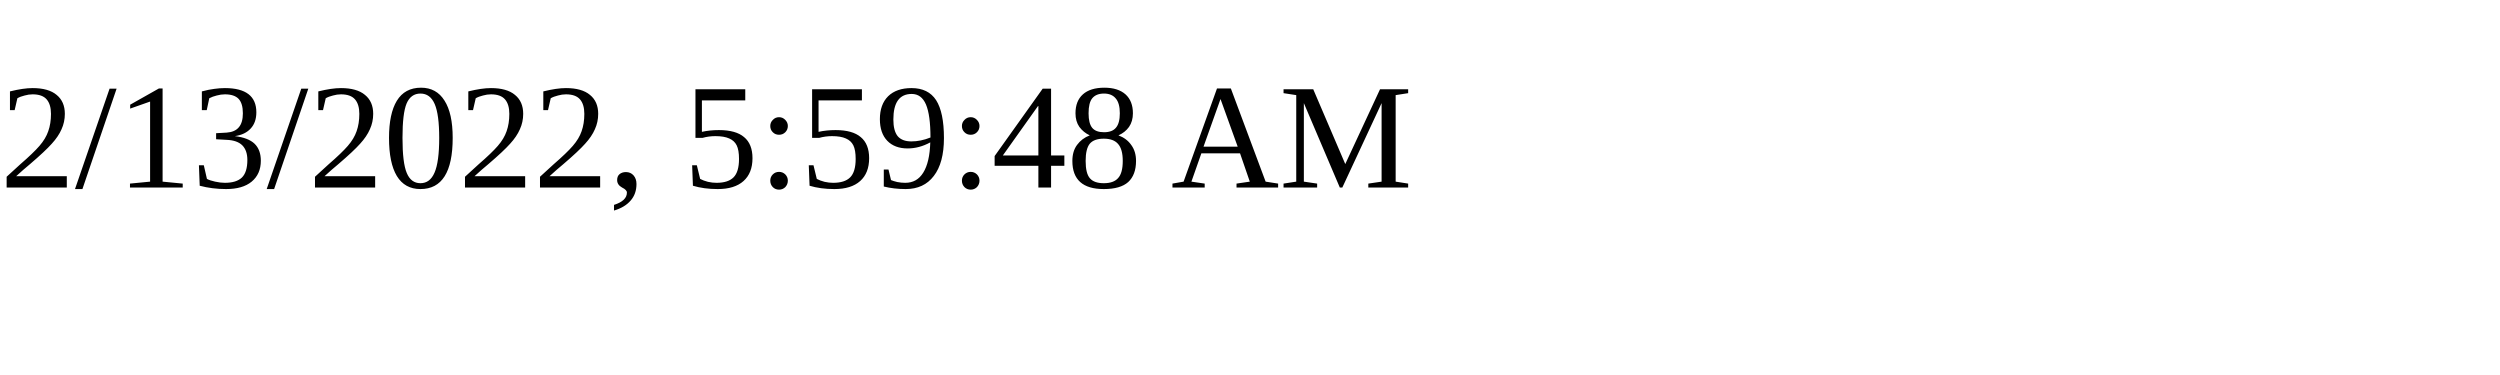
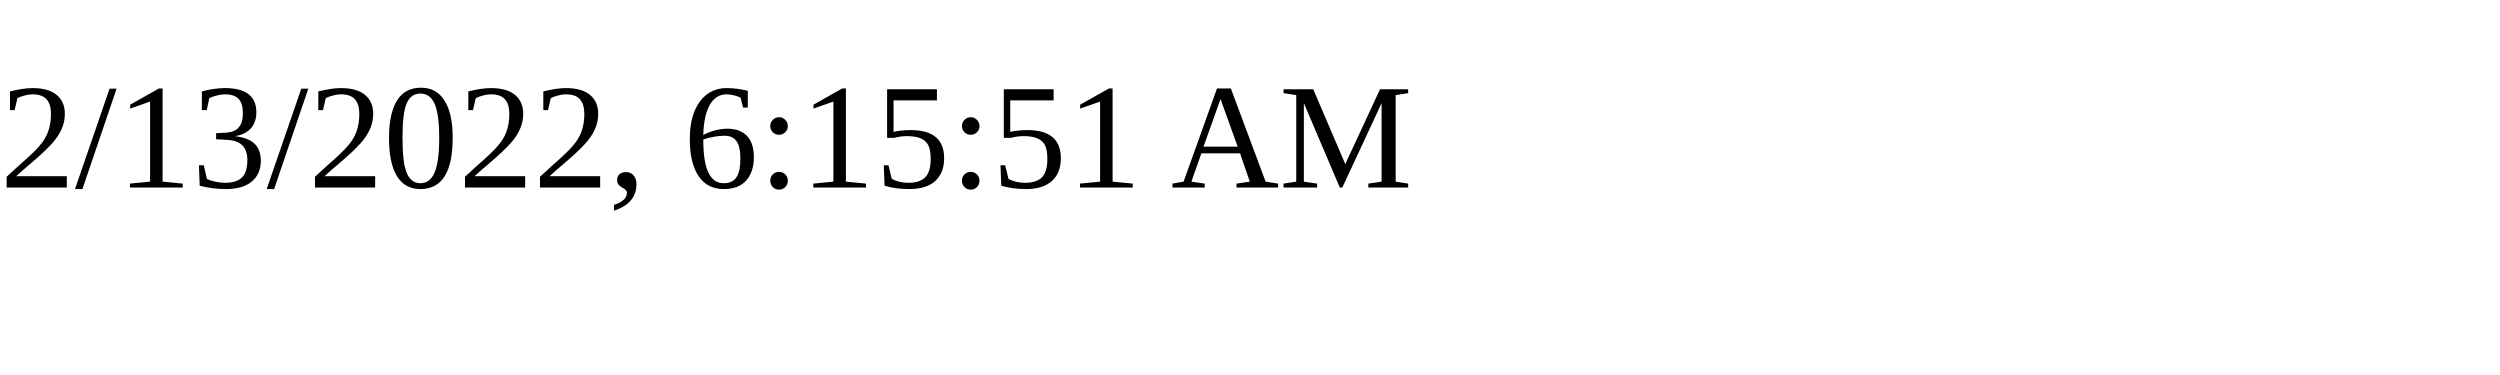
<svg xmlns="http://www.w3.org/2000/svg" height="30" width="200">
-   <text x="0" y="15">2/13/2022, 5:59:48 AM</text>
+   <text x="0" y="15">2/13/2022, 6:15:51 AM</text>
</svg>
